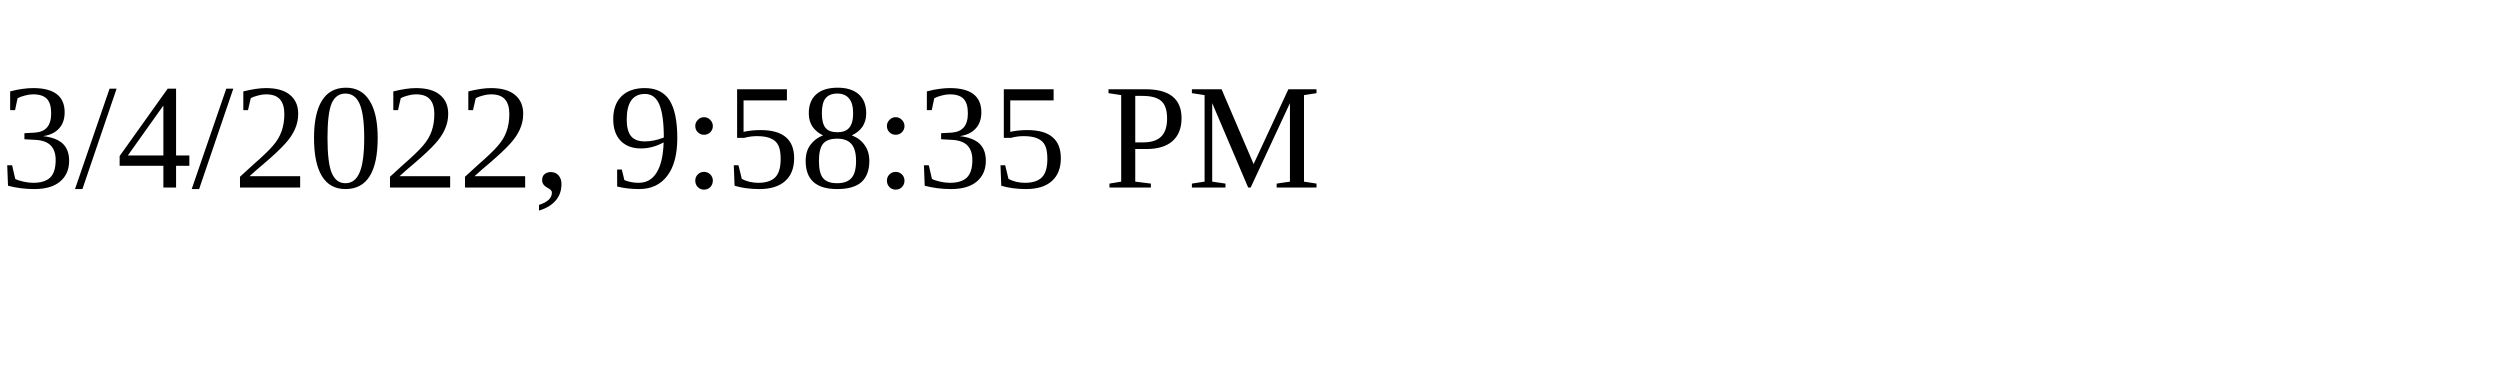
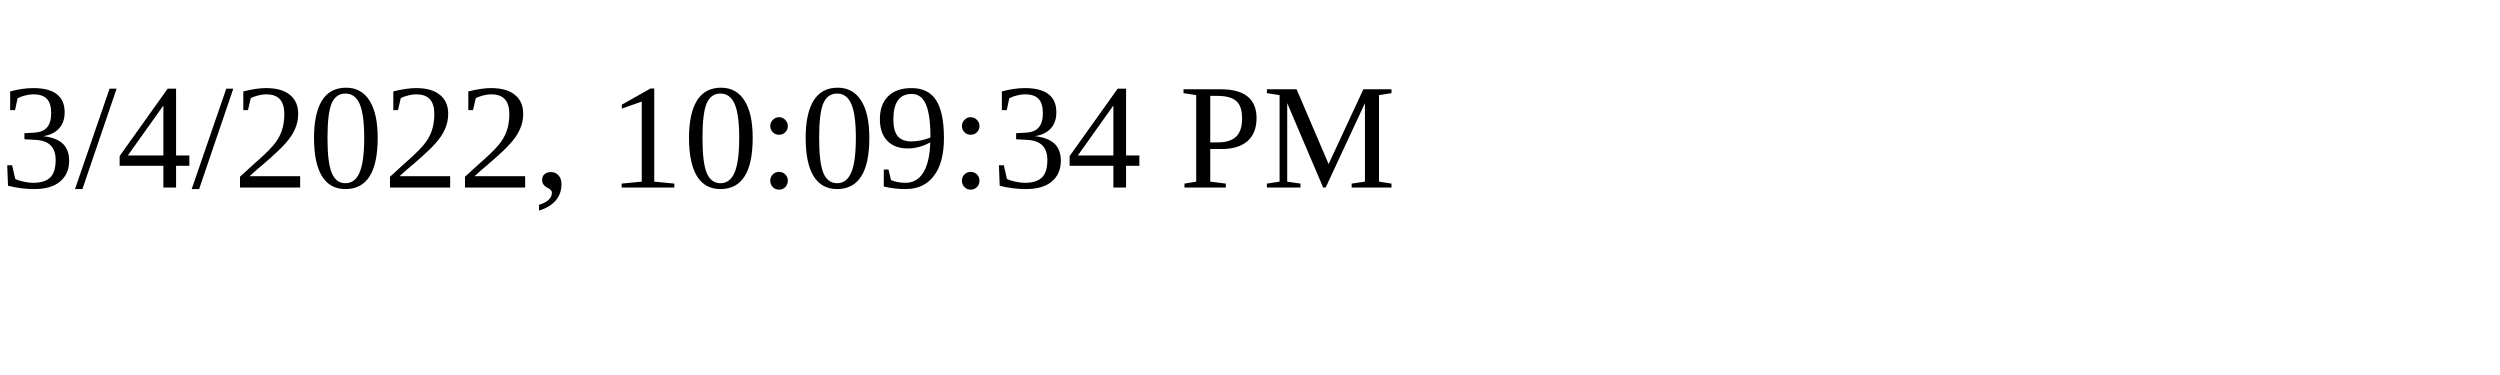
<svg xmlns="http://www.w3.org/2000/svg" height="30" width="200">
-   <text x="0" y="15">3/4/2022, 9:58:35 PM</text>
+   <text x="0" y="15">3/4/2022, 10:09:34 PM</text>
</svg>
